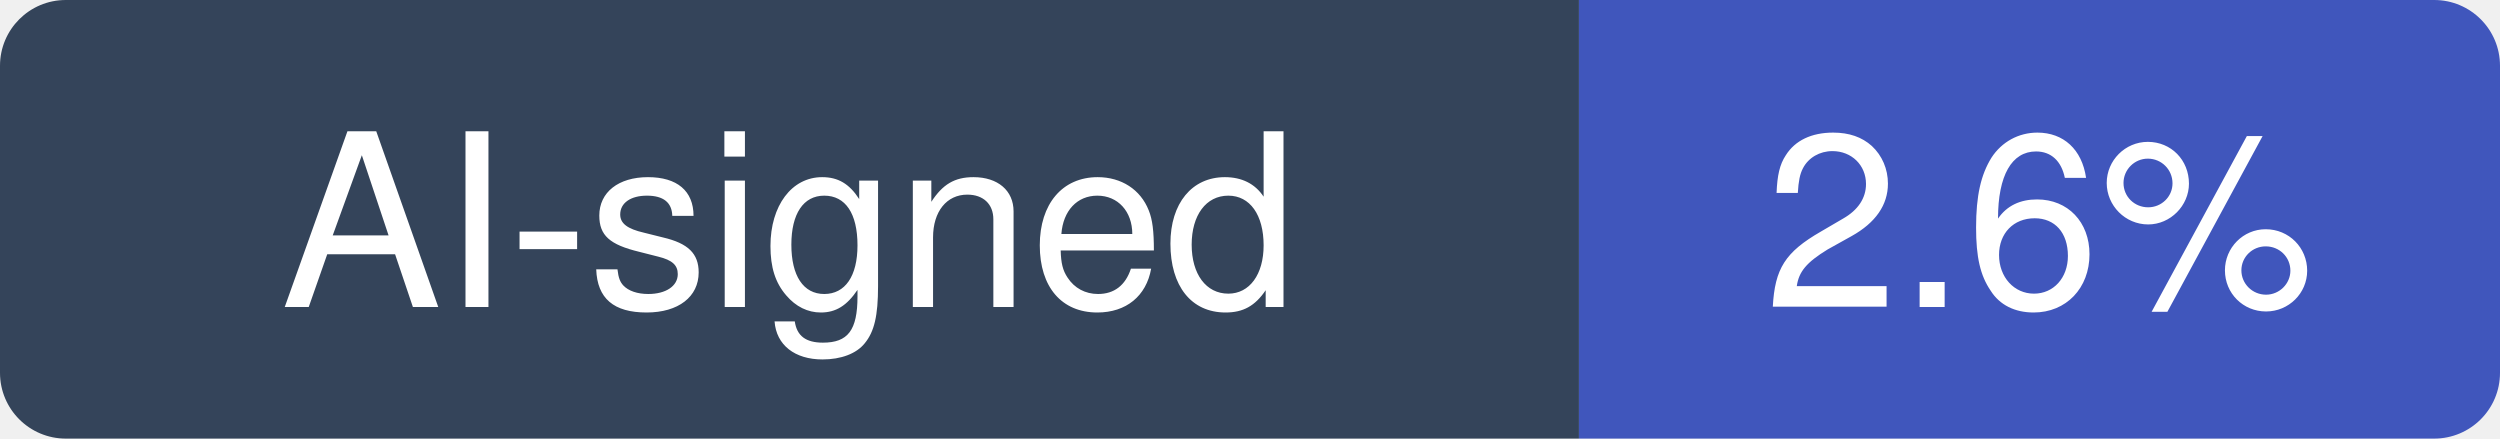
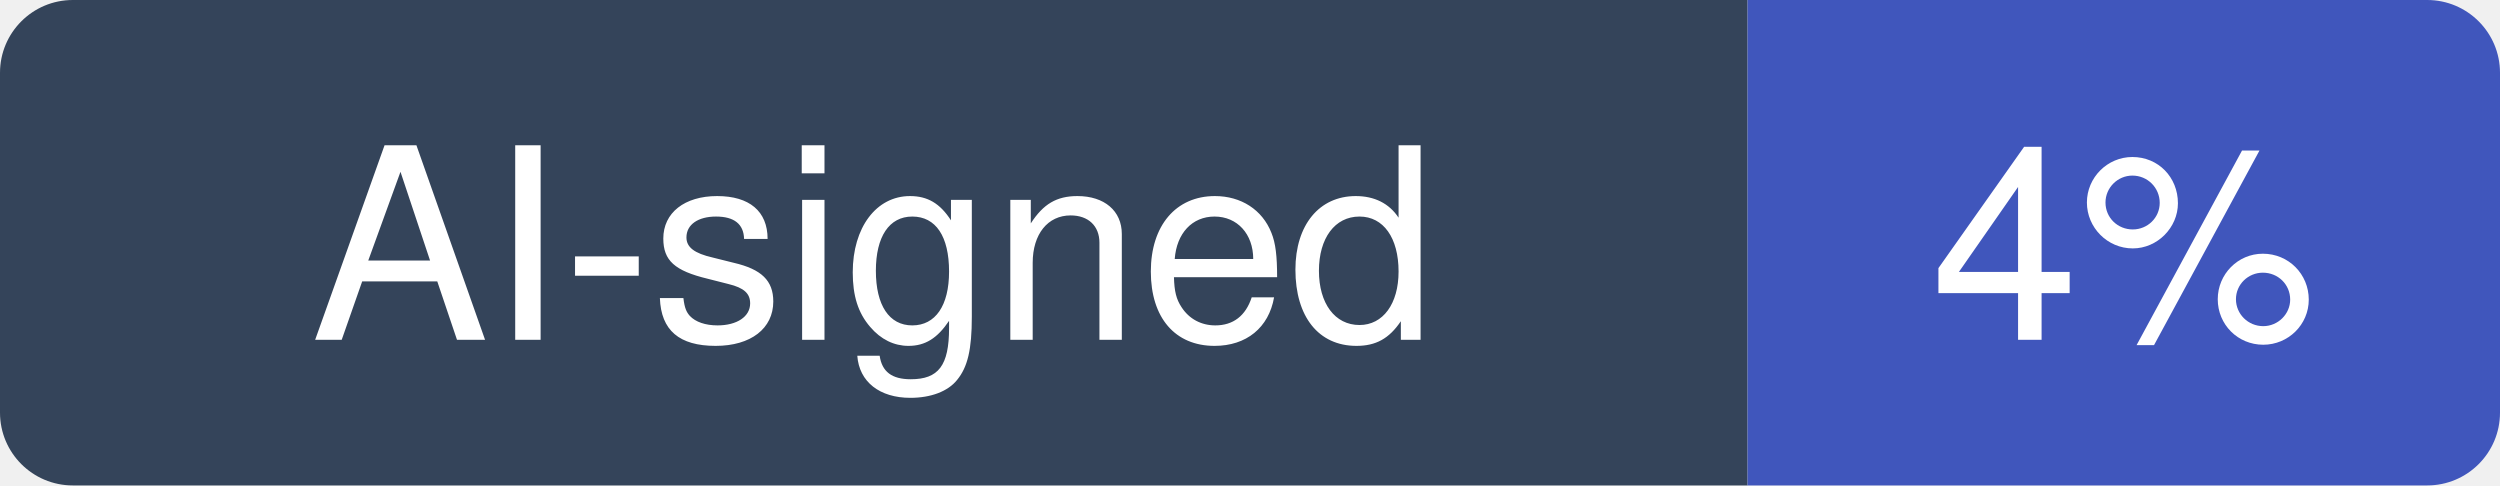
- <svg xmlns="http://www.w3.org/2000/svg" width="114" height="20" viewBox="0 0 114 20" role="img" aria-label="AI-signed: 2.6% of recent commits in stablyai/orca">
+ <svg xmlns="http://www.w3.org/2000/svg" width="103" height="20" viewBox="0 0 103 20" role="img" aria-label="AI-signed: 4% of recent commits in stablyai/orca">
  <clipPath id="hm-r">
-     <rect width="114" height="20" rx="3" />
+     <rect width="103" height="20" rx="3" />
  </clipPath>
  <g clip-path="url(#hm-r)">
    <rect width="72" height="20" fill="#34445A" />
-     <rect x="72" width="42" height="20" fill="#4056BC" />
+     <rect x="72" width="31" height="20" fill="#4056BC" />
  </g>
  <g fill="#fff" text-anchor="middle" font-family="Verdana, -apple-system, BlinkMacSystemFont, Segoe UI, Helvetica, Arial, Fira Sans, sans-serif" font-size="11">
    <text x="36" y="14">AI-signed</text>
-     <text x="93" y="14">2.6%</text>
+     <text x="87.5" y="14">4%</text>
  </g>
</svg>
